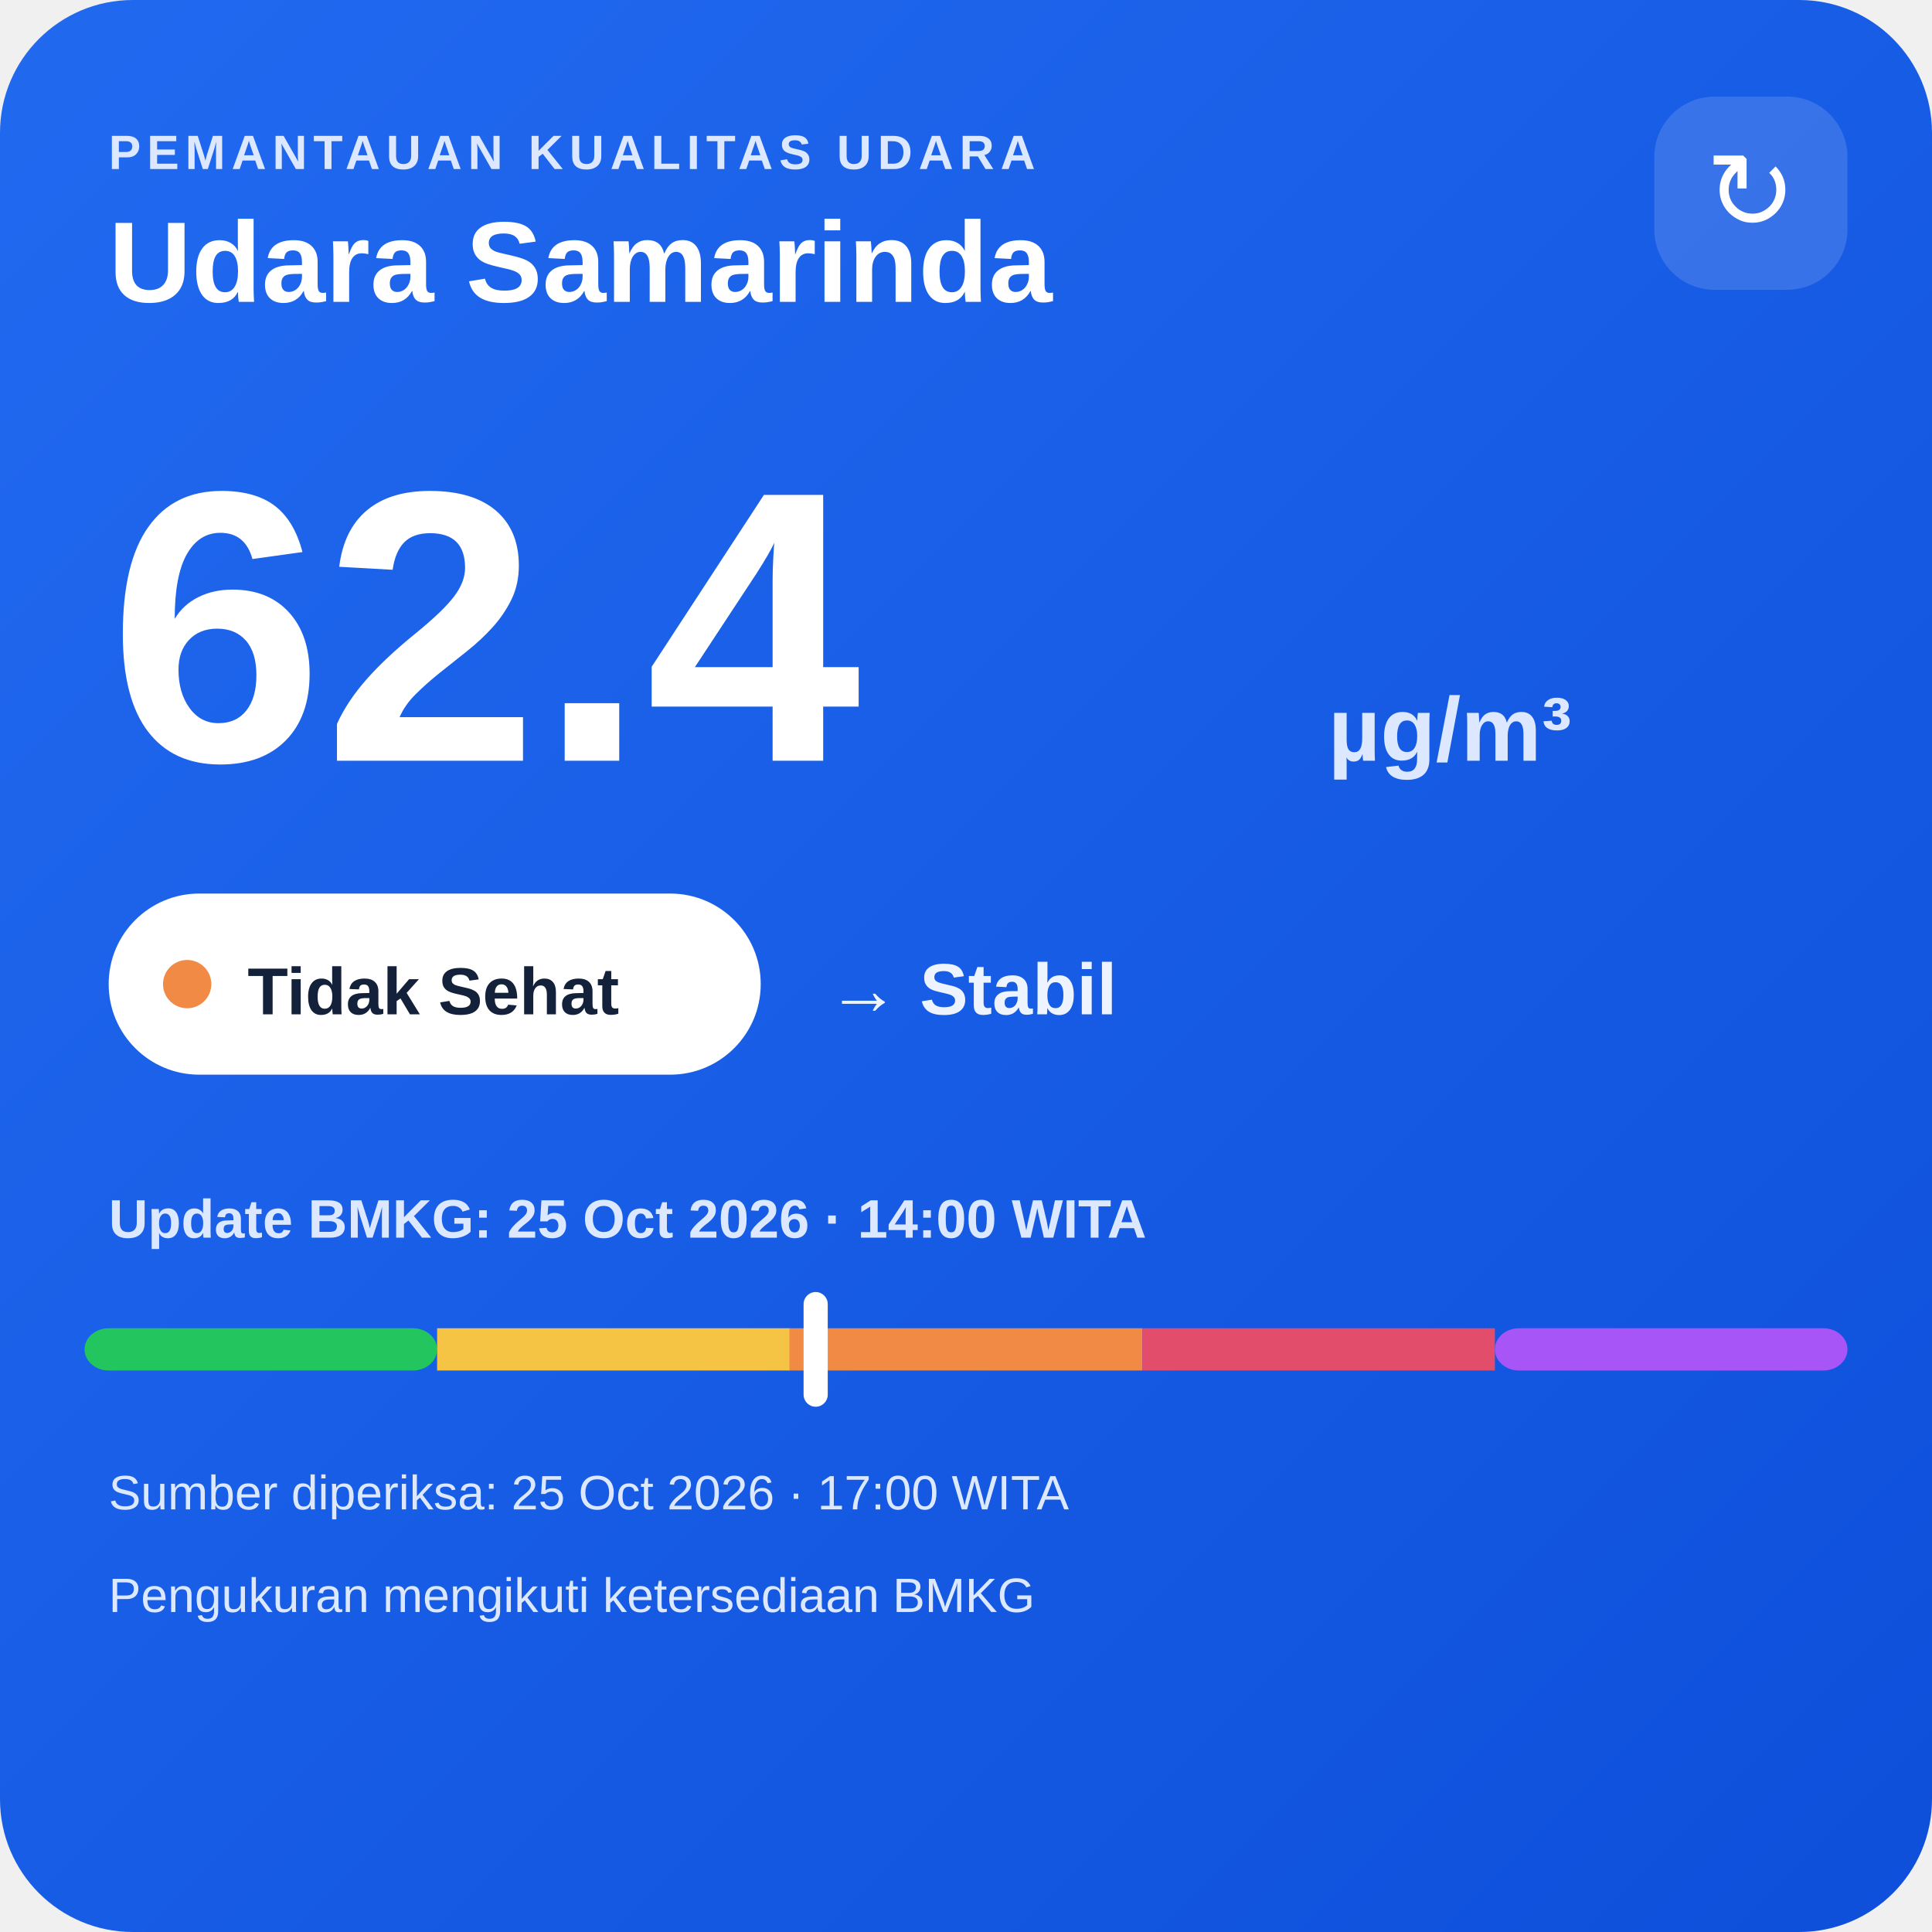
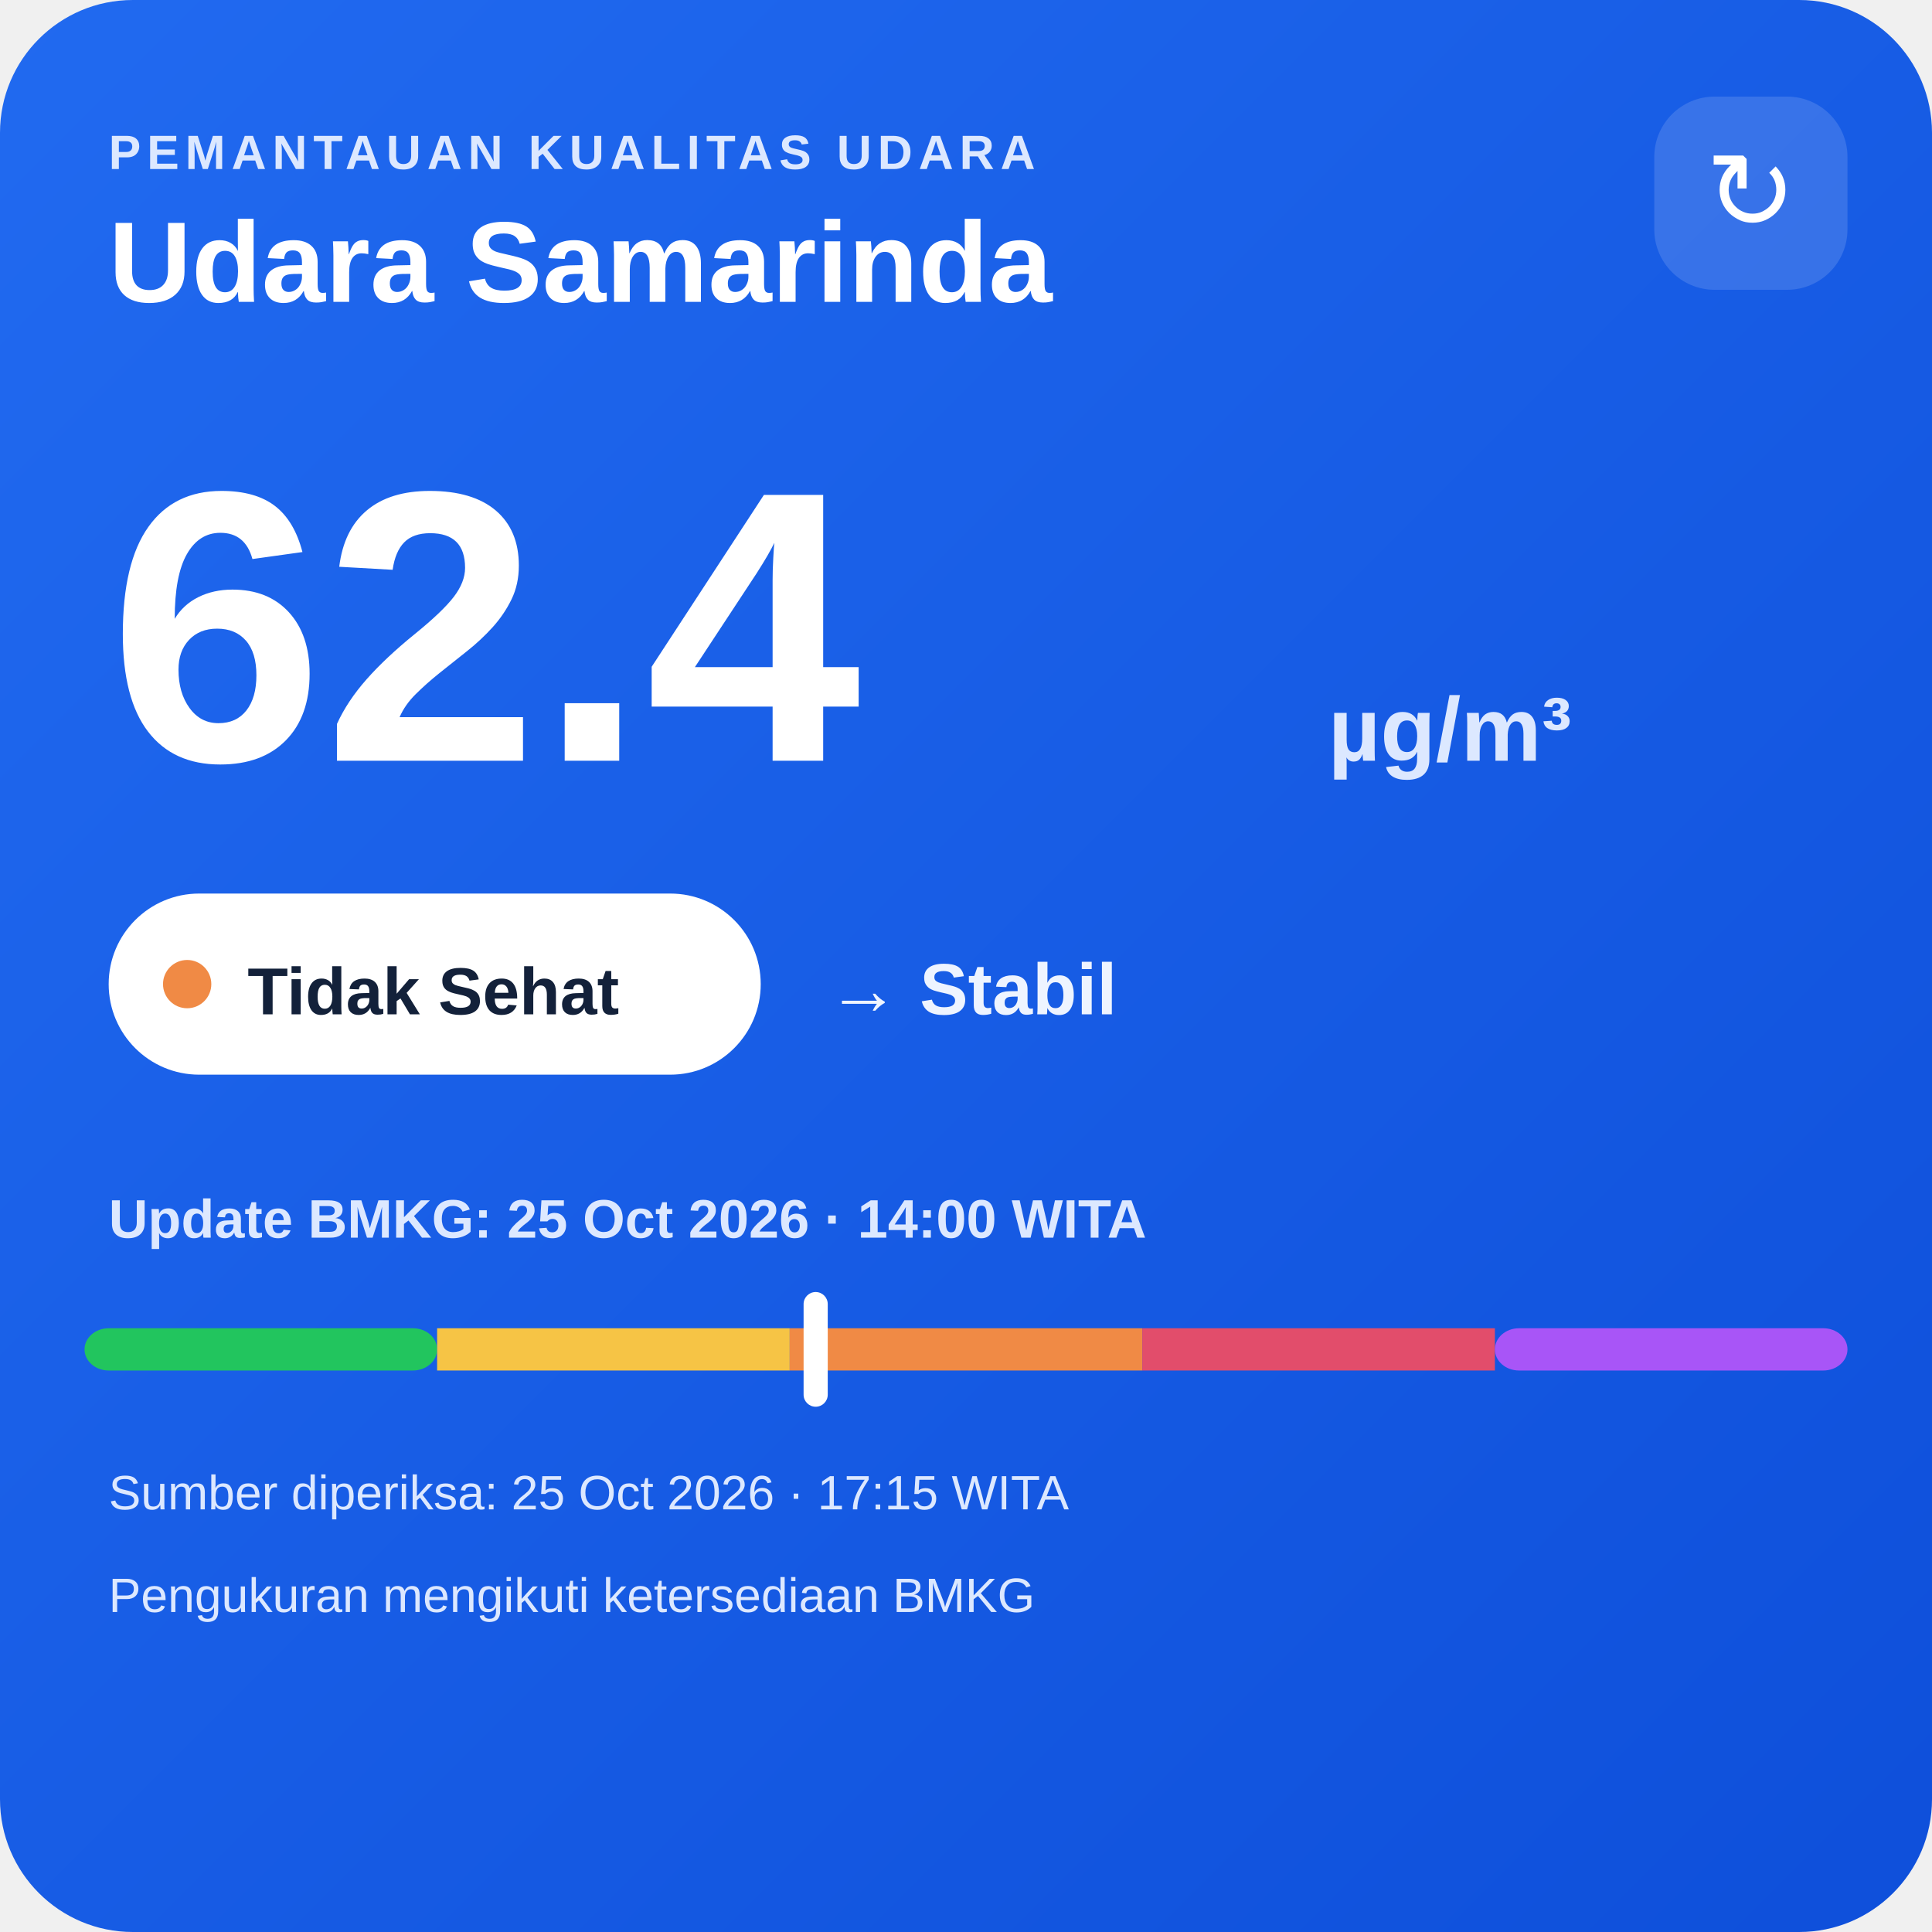
<svg xmlns="http://www.w3.org/2000/svg" width="320" height="320" viewBox="0 0 320 320">
  <defs>
    <linearGradient id="bg" x1="0" y1="0" x2="1" y2="1">
      <stop offset="0" stop-color="#216af0" />
      <stop offset="1" stop-color="#0e4fda" />
    </linearGradient>
  </defs>
  <rect width="320" height="320" rx="22" fill="url(#bg)" />
  <text x="18" y="28" fill="#dce8ff" font-family="Arial,sans-serif" font-size="8" font-weight="700" letter-spacing="1">PEMANTAUAN KUALITAS UDARA</text>
  <text x="18" y="50" fill="#ffffff" font-family="Arial,sans-serif" font-size="19" font-weight="700">Udara Samarinda</text>
  <rect x="274" y="16" width="32" height="32" rx="10" fill="#ffffff" fill-opacity=".14" />
  <text x="290" y="38" text-anchor="middle" fill="#ffffff" font-family="Arial,sans-serif" font-size="18">↻</text>
  <text x="18" y="126" fill="#ffffff" font-family="Arial,sans-serif" font-size="64" font-weight="800">62.4</text>
  <text x="220" y="126" fill="#dce8ff" font-family="Arial,sans-serif" font-size="15" font-weight="700">µg/m³</text>
  <rect x="18" y="148" width="108" height="30" rx="15" fill="#ffffff" />
  <circle cx="31" cy="163" r="4" fill="#f08a45" />
  <text x="41" y="168" fill="#13213a" font-family="Arial,sans-serif" font-size="11" font-weight="700">Tidak Sehat</text>
  <text x="137" y="168" fill="#eef4ff" font-family="Arial,sans-serif" font-size="12" font-weight="700">→ Stabil</text>
  <text x="18" y="205" fill="#dce8ff" font-family="Arial,sans-serif" font-size="9" font-weight="700">Update BMKG: 25 Oct 2026 · 14:00 WITA</text>
  <rect x="14" y="220" width="58.4" height="7" rx="4" fill="#22c55e" />
  <rect x="72.4" y="220" width="58.4" height="7" fill="#f6c445" />
  <rect x="130.8" y="220" width="58.4" height="7" fill="#f08a45" />
  <rect x="189.2" y="220" width="58.4" height="7" fill="#e24d6b" />
  <rect x="247.6" y="220" width="58.4" height="7" rx="4" fill="#a855f7" />
  <rect x="133.1" y="214" width="4" height="19" rx="2" fill="#ffffff" />
-   <text x="18" y="250" fill="#dce8ff" font-family="Arial,sans-serif" font-size="8">Sumber diperiksa: 25 Oct 2026 · 17:00 WITA</text>
+   <text x="18" y="250" fill="#dce8ff" font-family="Arial,sans-serif" font-size="8">Sumber diperiksa: 25 Oct 2026 · 17:15 WITA</text>
  <text x="18" y="267" fill="#dce8ff" font-family="Arial,sans-serif" font-size="8">Pengukuran mengikuti ketersediaan BMKG</text>
</svg>
